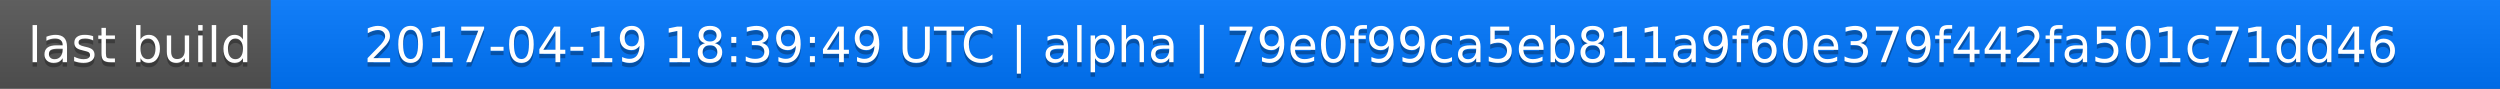
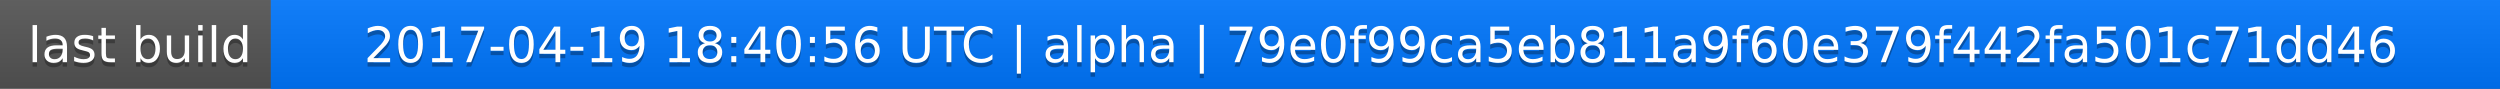
<svg xmlns="http://www.w3.org/2000/svg" width="563" height="20">
  <linearGradient id="a" x2="0" y2="100%">
    <stop offset="0" stop-color="#bbb" stop-opacity=".1" />
    <stop offset="1" stop-opacity=".1" />
  </linearGradient>
  <rect rx="0" width="563" height="20" fill="#555" />
  <rect rx="0" x="61" width="502" height="20" fill="#07f" />
  <path fill="#07f" d="M61 0h4v20h-4z" />
  <rect rx="0" width="563" height="20" fill="url(#a)" />
  <g fill="#fff" text-anchor="middle" font-family="DejaVu Sans,Verdana,Geneva,sans-serif" font-size="11">
    <text x="31.5" y="15" fill="#010101" fill-opacity=".3">last build</text>
    <text x="31.5" y="14">last build</text>
-     <text x="311" y="15" fill="#010101" fill-opacity=".3">2017-04-19 18:39:49 UTC | alpha | 79e0f99ca5eb811a9f60e379f442fa501c71dd46</text>
-     <text x="311" y="14">2017-04-19 18:39:49 UTC | alpha | 79e0f99ca5eb811a9f60e379f442fa501c71dd46</text>
+     <text x="311" y="15" fill="#010101" fill-opacity=".3">2017-04-19 18:40:56 UTC | alpha | 79e0f99ca5eb811a9f60e379f442fa501c71dd46</text>
+     <text x="311" y="14">2017-04-19 18:40:56 UTC | alpha | 79e0f99ca5eb811a9f60e379f442fa501c71dd46</text>
  </g>
</svg>
